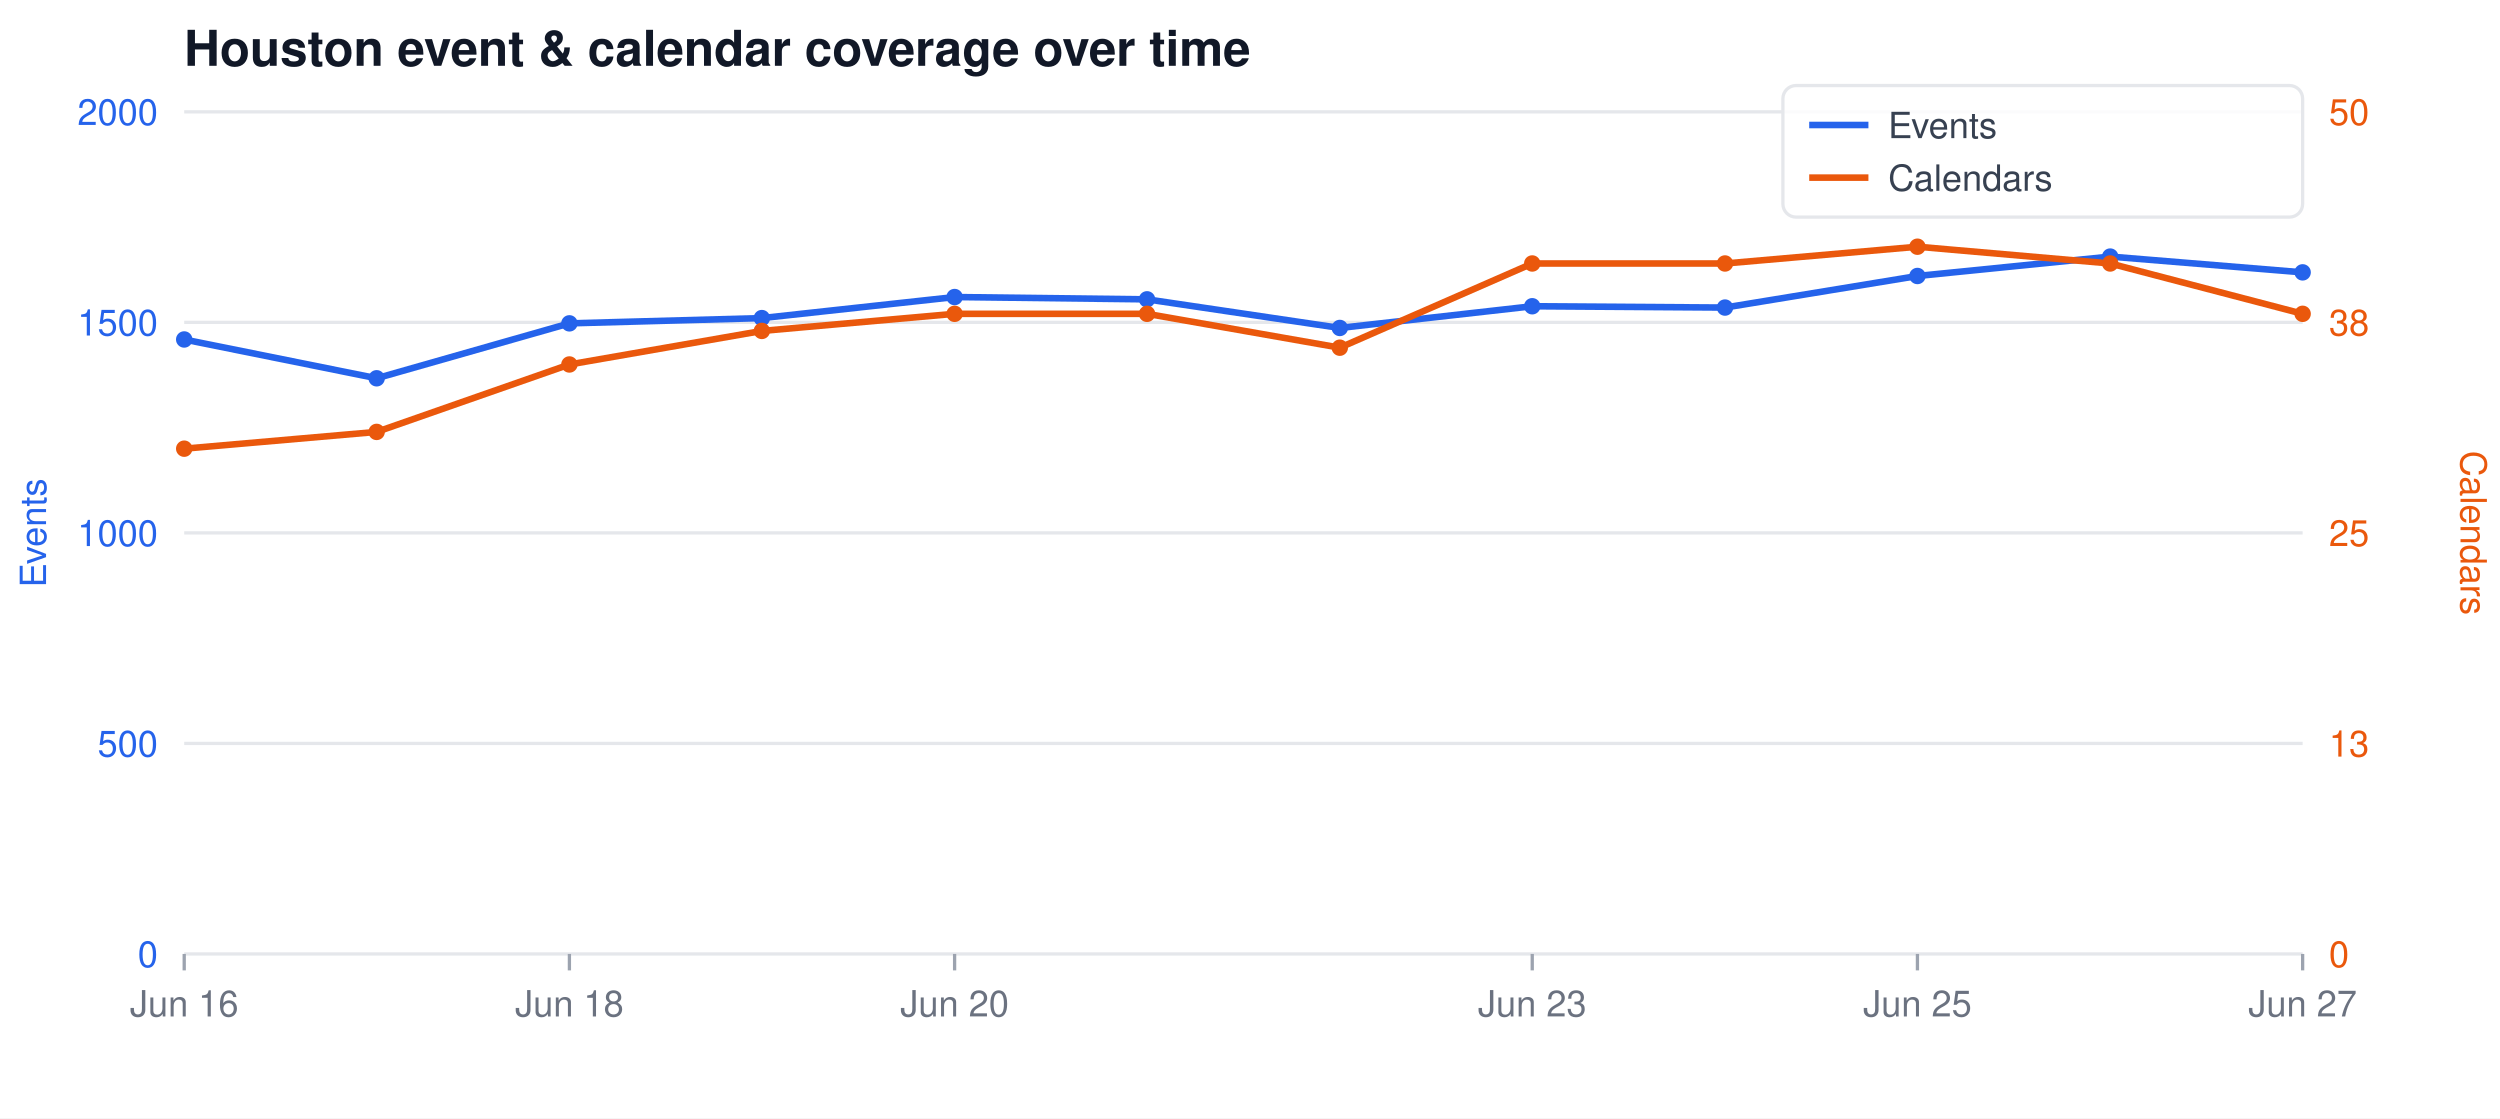
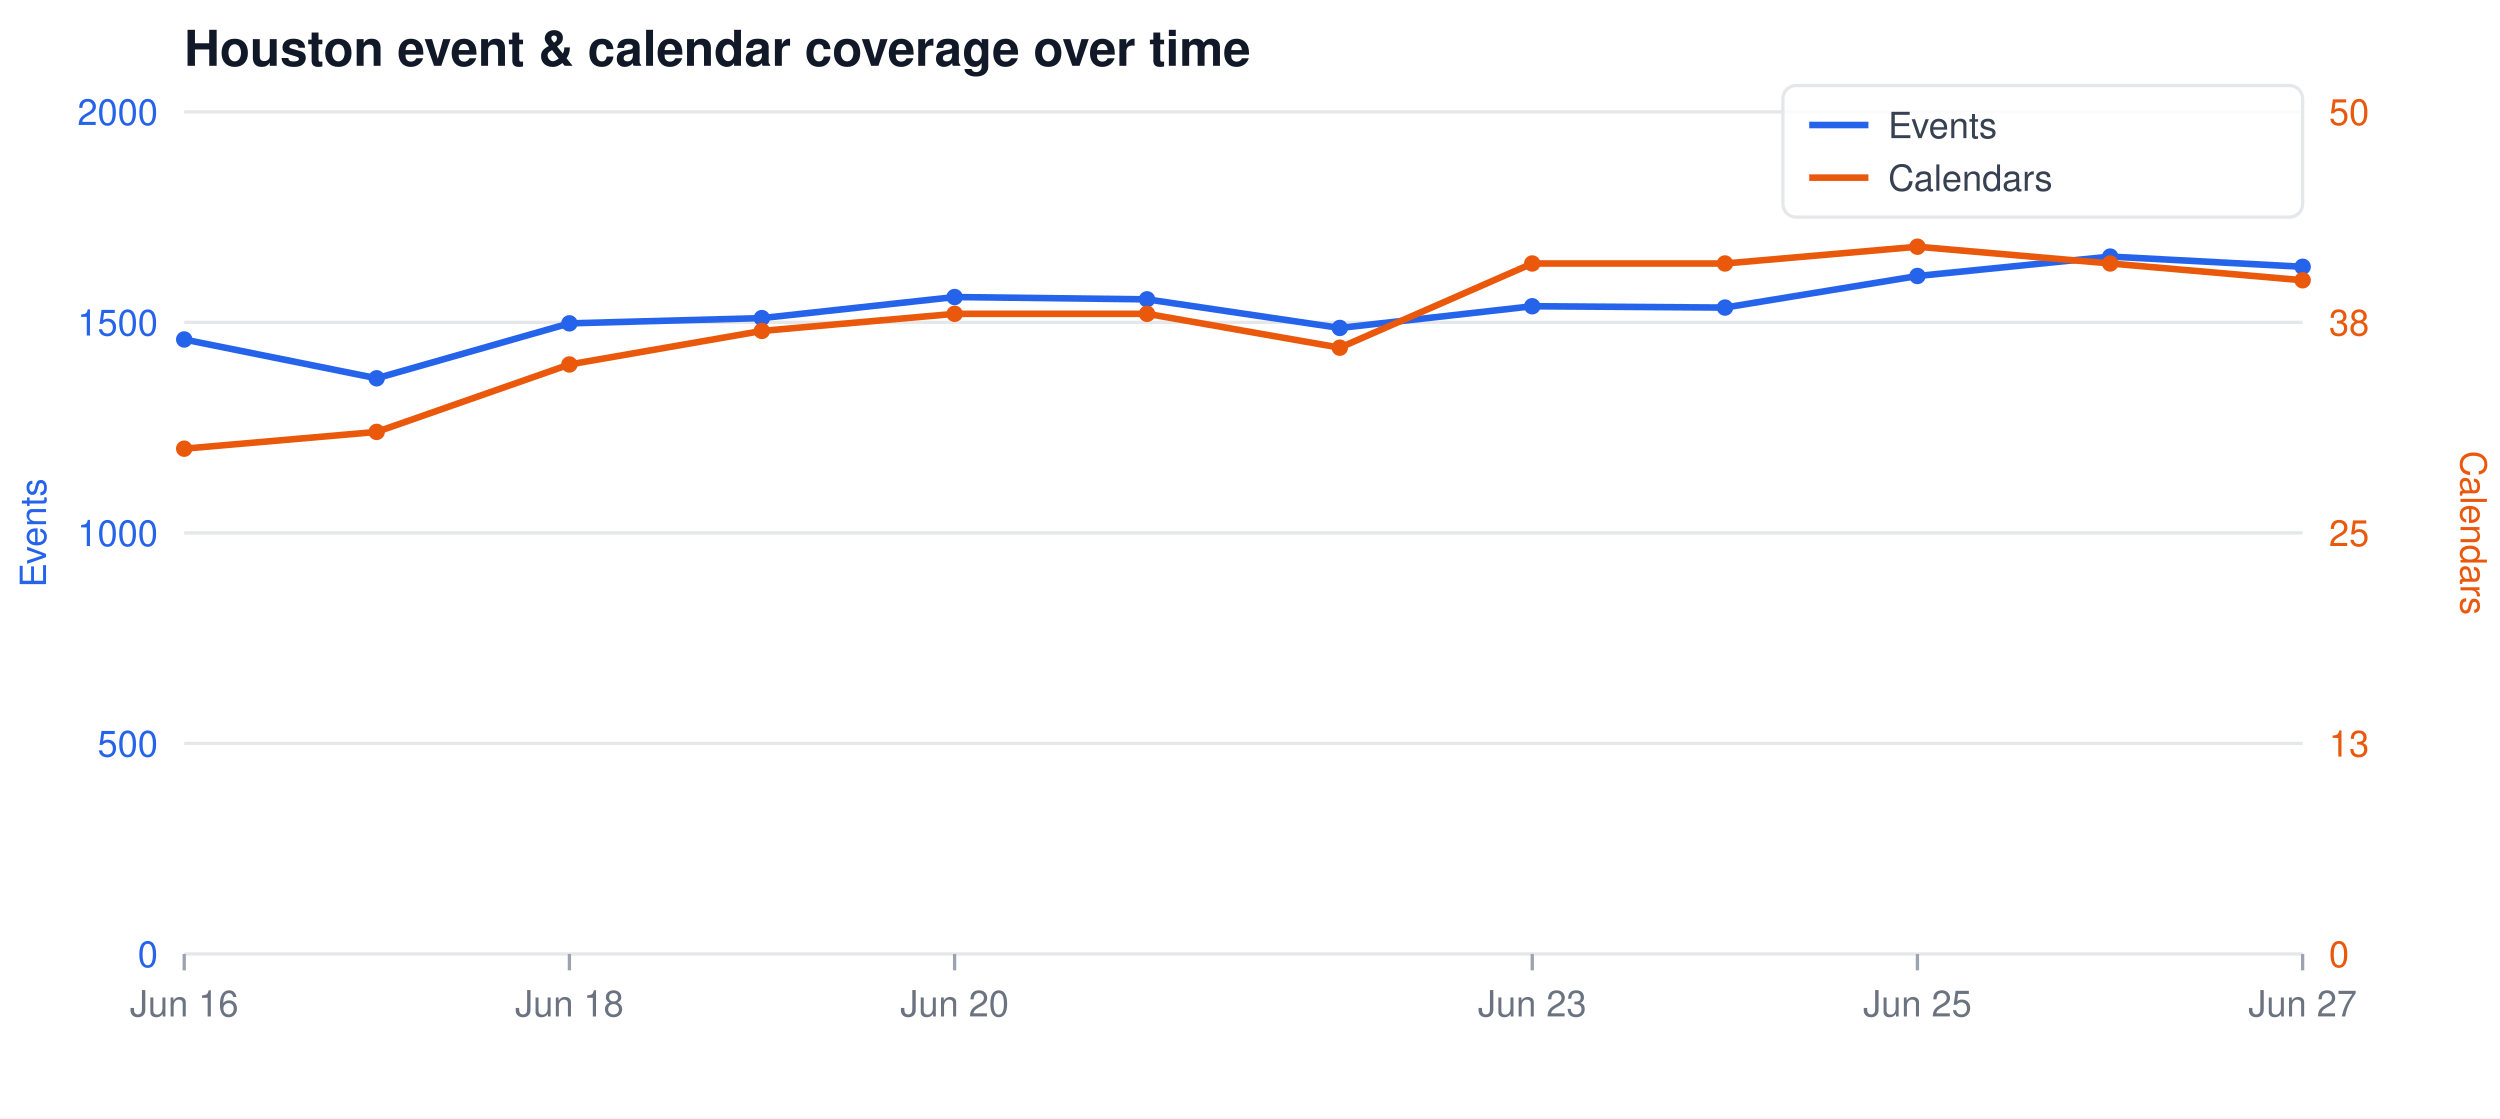
<svg xmlns="http://www.w3.org/2000/svg" width="760" height="340" viewBox="0 0 760 340" font-family="-apple-system,Segoe UI,Helvetica,Arial,sans-serif">
  <rect width="760" height="340" fill="#ffffff" />
  <text x="56" y="20" font-size="15" font-weight="600" fill="#111827">Houston event &amp; calendar coverage over time</text>
  <line x1="56" y1="34.0" x2="700" y2="34.0" stroke="#e5e7eb" stroke-width="1" />
  <text x="48" y="38.0" font-size="11" text-anchor="end" fill="#2563eb">2000</text>
  <text x="708" y="38.0" font-size="11" text-anchor="start" fill="#ea580c">50</text>
  <line x1="56" y1="98.0" x2="700" y2="98.0" stroke="#e5e7eb" stroke-width="1" />
  <text x="48" y="102.0" font-size="11" text-anchor="end" fill="#2563eb">1500</text>
  <text x="708" y="102.0" font-size="11" text-anchor="start" fill="#ea580c">38</text>
  <line x1="56" y1="162.0" x2="700" y2="162.0" stroke="#e5e7eb" stroke-width="1" />
  <text x="48" y="166.0" font-size="11" text-anchor="end" fill="#2563eb">1000</text>
  <text x="708" y="166.0" font-size="11" text-anchor="start" fill="#ea580c">25</text>
  <line x1="56" y1="226.0" x2="700" y2="226.0" stroke="#e5e7eb" stroke-width="1" />
  <text x="48" y="230.0" font-size="11" text-anchor="end" fill="#2563eb">500</text>
  <text x="708" y="230.0" font-size="11" text-anchor="start" fill="#ea580c">13</text>
  <line x1="56" y1="290.0" x2="700" y2="290.0" stroke="#e5e7eb" stroke-width="1" />
  <text x="48" y="294.0" font-size="11" text-anchor="end" fill="#2563eb">0</text>
  <text x="708" y="294.0" font-size="11" text-anchor="start" fill="#ea580c">0</text>
  <line x1="56.0" y1="290" x2="56.0" y2="295" stroke="#9ca3af" stroke-width="1" />
  <text x="56.0" y="309" font-size="11" text-anchor="middle" fill="#6b7280">Jun 16</text>
  <line x1="173.1" y1="290" x2="173.1" y2="295" stroke="#9ca3af" stroke-width="1" />
  <text x="173.1" y="309" font-size="11" text-anchor="middle" fill="#6b7280">Jun 18</text>
  <line x1="290.2" y1="290" x2="290.2" y2="295" stroke="#9ca3af" stroke-width="1" />
  <text x="290.2" y="309" font-size="11" text-anchor="middle" fill="#6b7280">Jun 20</text>
  <line x1="465.8" y1="290" x2="465.8" y2="295" stroke="#9ca3af" stroke-width="1" />
  <text x="465.8" y="309" font-size="11" text-anchor="middle" fill="#6b7280">Jun 23</text>
  <line x1="582.9" y1="290" x2="582.9" y2="295" stroke="#9ca3af" stroke-width="1" />
  <text x="582.9" y="309" font-size="11" text-anchor="middle" fill="#6b7280">Jun 25</text>
  <line x1="700.0" y1="290" x2="700.0" y2="295" stroke="#9ca3af" stroke-width="1" />
  <text x="700.0" y="309" font-size="11" text-anchor="middle" fill="#6b7280">Jun 27</text>
  <text x="14" y="162" font-size="11" fill="#2563eb" text-anchor="middle" transform="rotate(-90 14 162)">Events</text>
  <text x="748" y="162" font-size="11" fill="#ea580c" text-anchor="middle" transform="rotate(90 748 162)">Calendars</text>
-   <polyline fill="none" stroke="#2563eb" stroke-width="2" stroke-linejoin="round" stroke-linecap="round" points="56.0,103.2 114.5,115.0 173.1,98.3 231.6,96.7 290.2,90.3 348.7,91.0 407.3,99.7 465.8,93.1 524.4,93.5 582.9,83.9 641.5,78.0 700.0,82.8" />
-   <polyline fill="none" stroke="#ea580c" stroke-width="2" stroke-linejoin="round" stroke-linecap="round" points="56.0,136.4 114.5,131.3 173.1,110.8 231.6,100.6 290.2,95.4 348.7,95.4 407.3,105.7 465.8,80.1 524.4,80.1 582.9,75.0 641.5,80.1 700.0,95.4" />
+   <polyline fill="none" stroke="#2563eb" stroke-width="2" stroke-linejoin="round" stroke-linecap="round" points="56.0,103.2 114.5,115.0 173.1,98.3 231.6,96.7 290.2,90.3 348.7,91.0 407.3,99.7 465.8,93.1 524.4,93.5 582.9,83.9 641.5,78.0 700.0,81.1" />
+   <polyline fill="none" stroke="#ea580c" stroke-width="2" stroke-linejoin="round" stroke-linecap="round" points="56.0,136.4 114.5,131.3 173.1,110.8 231.6,100.6 290.2,95.4 348.7,95.4 407.3,105.7 465.8,80.1 524.4,80.1 582.9,75.0 641.5,80.1 700.0,85.2" />
  <circle cx="56.0" cy="103.2" r="2.5" fill="#2563eb" />
  <circle cx="56.0" cy="136.4" r="2.5" fill="#ea580c" />
  <circle cx="114.5" cy="115.0" r="2.5" fill="#2563eb" />
  <circle cx="114.5" cy="131.3" r="2.5" fill="#ea580c" />
  <circle cx="173.1" cy="98.3" r="2.5" fill="#2563eb" />
  <circle cx="173.1" cy="110.8" r="2.5" fill="#ea580c" />
  <circle cx="231.6" cy="96.7" r="2.5" fill="#2563eb" />
  <circle cx="231.6" cy="100.6" r="2.5" fill="#ea580c" />
  <circle cx="290.2" cy="90.3" r="2.5" fill="#2563eb" />
  <circle cx="290.2" cy="95.4" r="2.5" fill="#ea580c" />
  <circle cx="348.7" cy="91.0" r="2.5" fill="#2563eb" />
  <circle cx="348.7" cy="95.4" r="2.5" fill="#ea580c" />
  <circle cx="407.3" cy="99.7" r="2.5" fill="#2563eb" />
  <circle cx="407.3" cy="105.7" r="2.5" fill="#ea580c" />
  <circle cx="465.8" cy="93.1" r="2.5" fill="#2563eb" />
  <circle cx="465.8" cy="80.1" r="2.5" fill="#ea580c" />
  <circle cx="524.4" cy="93.5" r="2.5" fill="#2563eb" />
  <circle cx="524.4" cy="80.1" r="2.5" fill="#ea580c" />
  <circle cx="582.9" cy="83.9" r="2.5" fill="#2563eb" />
  <circle cx="582.9" cy="75.0" r="2.5" fill="#ea580c" />
  <circle cx="641.5" cy="78.0" r="2.5" fill="#2563eb" />
  <circle cx="641.5" cy="80.1" r="2.5" fill="#ea580c" />
-   <circle cx="700.0" cy="82.8" r="2.5" fill="#2563eb" />
-   <circle cx="700.0" cy="95.4" r="2.5" fill="#ea580c" />
+   <circle cx="700.0" cy="81.1" r="2.5" fill="#2563eb" />
+   <circle cx="700.0" cy="85.2" r="2.5" fill="#ea580c" />
  <rect x="542" y="26" width="158" height="40" fill="#ffffff" fill-opacity="0.85" stroke="#e5e7eb" rx="4" />
  <line x1="550" y1="38" x2="568" y2="38" stroke="#2563eb" stroke-width="2" />
  <text x="574" y="42" font-size="11" fill="#374151">Events</text>
  <line x1="550" y1="54" x2="568" y2="54" stroke="#ea580c" stroke-width="2" />
  <text x="574" y="58" font-size="11" fill="#374151">Calendars</text>
</svg>
